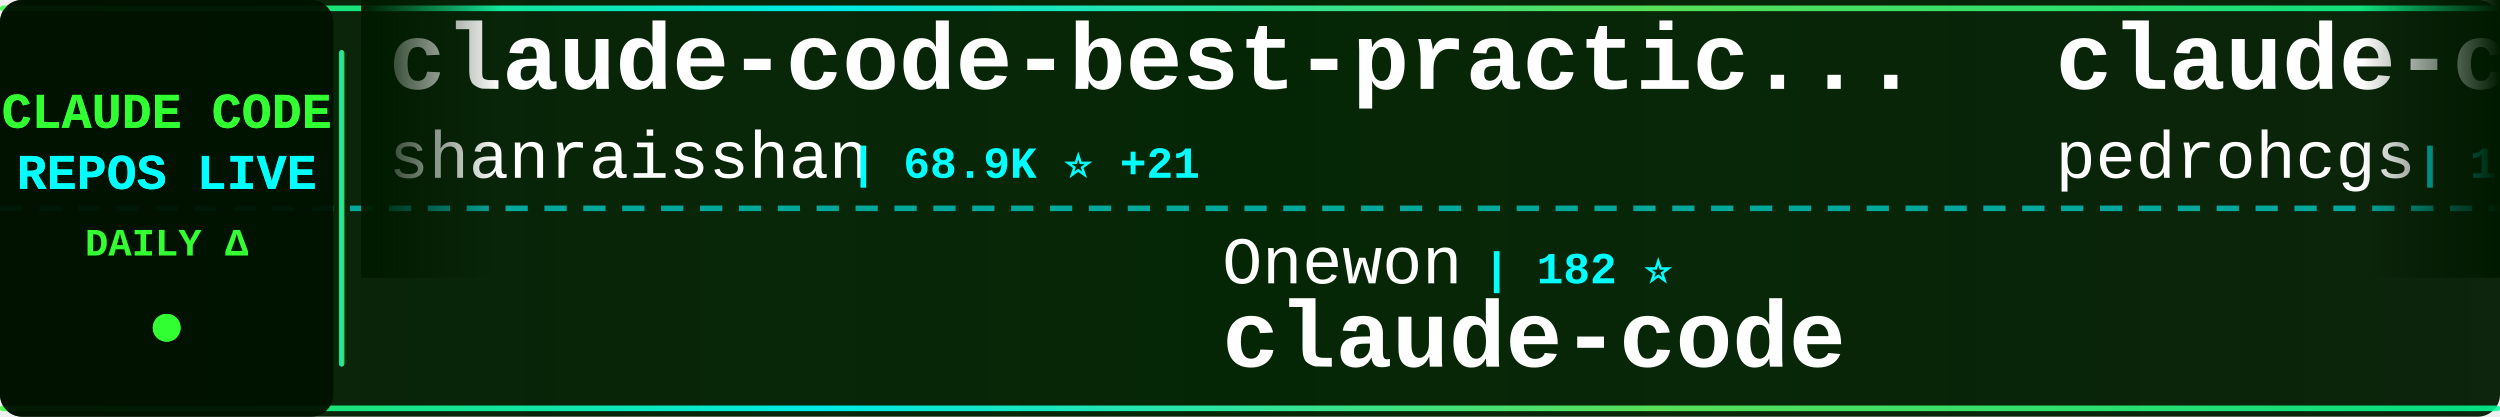
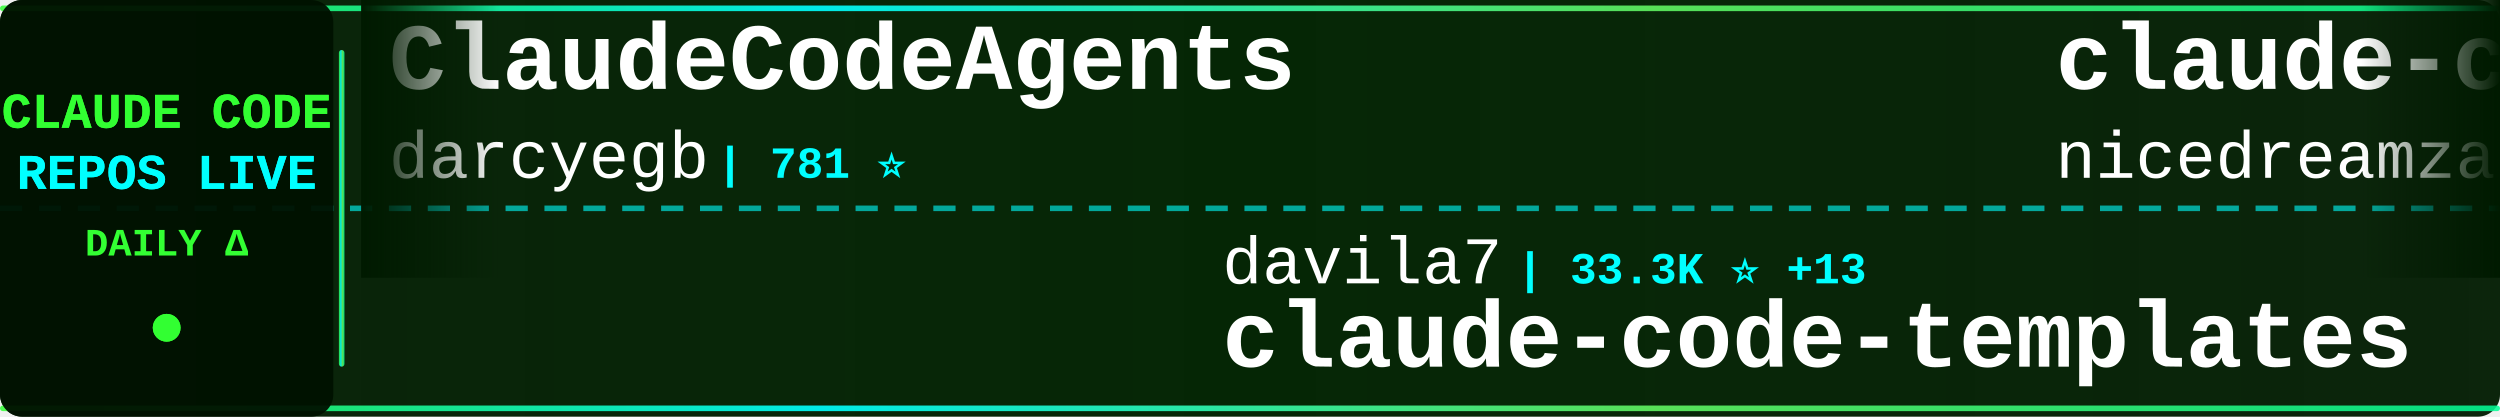
<svg xmlns="http://www.w3.org/2000/svg" width="900" height="150">
  <defs>
    <linearGradient id="tickerBg" x1="0%" y1="0%" x2="100%" y2="0%">
      <stop offset="0%" style="stop-color:#001a00;stop-opacity:0.95" />
      <stop offset="50%" style="stop-color:#002200;stop-opacity:0.98" />
      <stop offset="100%" style="stop-color:#001a00;stop-opacity:0.95" />
    </linearGradient>
    <linearGradient id="borderGrad" x1="0%" y1="0%" x2="100%" y2="0%">
      <stop offset="0%" style="stop-color:#33ff33;stop-opacity:0.85">
        <animate attributeName="stop-opacity" values="0.85;1;0.85" dur="2s" repeatCount="indefinite" />
      </stop>
      <stop offset="33%" style="stop-color:#00ffff;stop-opacity:0.9">
        <animate attributeName="stop-opacity" values="0.9;1;0.9" dur="2.2s" repeatCount="indefinite" />
      </stop>
      <stop offset="66%" style="stop-color:#66ff66;stop-opacity:0.85">
        <animate attributeName="stop-opacity" values="0.85;1;0.85" dur="1.8s" repeatCount="indefinite" />
      </stop>
      <stop offset="100%" style="stop-color:#00ff99;stop-opacity:0.85">
        <animate attributeName="stop-opacity" values="0.85;1;0.85" dur="2s" repeatCount="indefinite" />
      </stop>
    </linearGradient>
    <filter id="textGlow">
      <feGaussianBlur stdDeviation="0.1" result="coloredBlur" />
      <feMerge>
        <feMergeNode in="coloredBlur" />
        <feMergeNode in="SourceGraphic" />
      </feMerge>
    </filter>
    <filter id="metricGlow">
      <feGaussianBlur stdDeviation="0.2" result="coloredBlur" />
      <feMerge>
        <feMergeNode in="coloredBlur" />
        <feMergeNode in="SourceGraphic" />
      </feMerge>
    </filter>
    <linearGradient id="leftFade" x1="0%" y1="0%" x2="100%" y2="0%">
      <stop offset="0%" style="stop-color:#001a00;stop-opacity:1" />
      <stop offset="100%" style="stop-color:#001a00;stop-opacity:0" />
    </linearGradient>
    <linearGradient id="rightFade" x1="0%" y1="0%" x2="100%" y2="0%">
      <stop offset="0%" style="stop-color:#001a00;stop-opacity:0" />
      <stop offset="100%" style="stop-color:#001a00;stop-opacity:1" />
    </linearGradient>
  </defs>
  <rect width="900" height="150" fill="url(#tickerBg)" rx="8" />
  <rect x="0" y="2" width="900" height="2" fill="url(#borderGrad)" rx="1" />
  <rect x="0" y="146" width="900" height="2" fill="url(#borderGrad)" rx="1" />
  <line x1="0" y1="75" x2="900" y2="75" stroke="#00ffff" stroke-width="2" stroke-dasharray="8 6" opacity="0.6" />
  <rect x="0" y="0" width="120" height="150" fill="#001100" opacity="0.95" rx="8" />
  <text x="60" y="46" font-family="'Courier New', monospace" font-size="18" font-weight="bold" fill="#33ff33" text-anchor="middle" filter="url(#textGlow)">
    CLAUDE CODE
  </text>
  <text x="60" y="68" font-family="'Courier New', monospace" font-size="18" font-weight="bold" fill="#00ffff" text-anchor="middle" filter="url(#textGlow)">
    REPOS LIVE
  </text>
  <text x="60" y="92" font-family="'Courier New', monospace" font-size="14" font-weight="bold" fill="#33ff33" text-anchor="middle">
    DAILY Δ
  </text>
  <circle cx="60" cy="118" r="5" fill="#33ff33" filter="url(#metricGlow)">
    <animate attributeName="r" values="4;6;4" dur="1.5s" repeatCount="indefinite" />
    <animate attributeName="opacity" values="0.6;1;0.6" dur="1.5s" repeatCount="indefinite" />
  </circle>
  <rect x="122" y="18" width="2" height="114" fill="url(#borderGrad)" rx="1" />
  <clipPath id="tickerClip">
    <rect x="130" y="0" width="770" height="150" />
  </clipPath>
  <g clip-path="url(#tickerClip)">
    <g id="tickerItems">
      <animateTransform attributeName="transform" attributeType="XML" type="translate" from="0 0" to="-3000 0" dur="54s" repeatCount="indefinite" />
      <g transform="translate(0, 0)">
-         <text x="140" y="32" font-family="'Courier New', monospace" font-size="34" font-weight="bold" fill="#ffffff">claude-code-best-practic...</text>
-         <text x="140" y="64" font-family="'Courier New', monospace" font-size="24" font-weight="normal" fill="#ffffff" opacity="1.0">shanraisshan</text>
-         <text x="306" y="64" font-family="'Courier New', monospace" font-size="16" font-weight="bold" fill="#00ffff"> | 68.9K ⭐ +21</text>
+         <text x="140" y="32" font-family="'Courier New', monospace" font-size="34" font-weight="bold" fill="#ffffff">ClaudeCodeAgents</text>
+         <text x="140" y="64" font-family="'Courier New', monospace" font-size="24" font-weight="normal" fill="#ffffff" opacity="1.0">darcyegb</text>
+         <text x="258" y="64" font-family="'Courier New', monospace" font-size="16" font-weight="bold" fill="#00ffff"> | 781 ⭐</text>
      </g>
      <g transform="translate(300, 0)">
-         <text x="140" y="102" font-family="'Courier New', monospace" font-size="24" font-weight="normal" fill="#ffffff" opacity="1.0">Onewon</text>
-         <text x="234" y="102" font-family="'Courier New', monospace" font-size="16" font-weight="bold" fill="#00ffff"> | 182 ⭐</text>
+         <text x="140" y="102" font-family="'Courier New', monospace" font-size="24" font-weight="normal" fill="#ffffff" opacity="1.0">davila7</text>
+         <text x="246" y="102" font-family="'Courier New', monospace" font-size="16" font-weight="bold" fill="#00ffff"> | 33.3K ⭐ +13</text>
+         <text x="140" y="132" font-family="'Courier New', monospace" font-size="34" font-weight="bold" fill="#ffffff">claude-code-templates</text>
+       </g>
+       <g transform="translate(600, 0)">
+         <text x="140" y="32" font-family="'Courier New', monospace" font-size="34" font-weight="bold" fill="#ffffff">claude-code-local</text>
+         <text x="140" y="64" font-family="'Courier New', monospace" font-size="24" font-weight="normal" fill="#ffffff" opacity="1.0">nicedreamzapp</text>
+         <text x="318" y="64" font-family="'Courier New', monospace" font-size="16" font-weight="bold" fill="#00ffff"> | 3.5K ⭐ +1</text>
+       </g>
+       <g transform="translate(900, 0)">
+         <text x="140" y="102" font-family="'Courier New', monospace" font-size="24" font-weight="normal" fill="#ffffff" opacity="1.0">VineeTagarwaL-code</text>
+         <text x="378" y="102" font-family="'Courier New', monospace" font-size="16" font-weight="bold" fill="#00ffff"> | 271 ⭐</text>
        <text x="140" y="132" font-family="'Courier New', monospace" font-size="34" font-weight="bold" fill="#ffffff">claude-code</text>
      </g>
-       <g transform="translate(600, 0)">
-         <text x="140" y="32" font-family="'Courier New', monospace" font-size="34" font-weight="bold" fill="#ffffff">claude-code-my-workflow</text>
-         <text x="140" y="64" font-family="'Courier New', monospace" font-size="24" font-weight="normal" fill="#ffffff" opacity="1.0">pedrohcgs</text>
-         <text x="270" y="64" font-family="'Courier New', monospace" font-size="16" font-weight="bold" fill="#00ffff"> | 1.7K ⭐ +5</text>
-       </g>
-       <g transform="translate(900, 0)">
-         <text x="140" y="102" font-family="'Courier New', monospace" font-size="24" font-weight="normal" fill="#ffffff" opacity="1.0">andrew-kramer-inno</text>
-         <text x="378" y="102" font-family="'Courier New', monospace" font-size="16" font-weight="bold" fill="#00ffff"> | 597 ⭐</text>
-         <text x="140" y="132" font-family="'Courier New', monospace" font-size="34" font-weight="bold" fill="#ffffff">claude-code-source-build</text>
-       </g>
      <g transform="translate(1200, 0)">
-         <text x="140" y="32" font-family="'Courier New', monospace" font-size="34" font-weight="bold" fill="#ffffff">claude_code_src</text>
-         <text x="140" y="64" font-family="'Courier New', monospace" font-size="24" font-weight="normal" fill="#ffffff" opacity="1.0">ponponon</text>
-         <text x="258" y="64" font-family="'Courier New', monospace" font-size="16" font-weight="bold" fill="#00ffff"> | 2.3K ⭐ +1</text>
+         <text x="140" y="32" font-family="'Courier New', monospace" font-size="34" font-weight="bold" fill="#ffffff">claude-code-from-scratch</text>
+         <text x="140" y="64" font-family="'Courier New', monospace" font-size="24" font-weight="normal" fill="#ffffff" opacity="1.0">Windy3f3f3f3f</text>
+         <text x="318" y="64" font-family="'Courier New', monospace" font-size="16" font-weight="bold" fill="#00ffff"> | 2.8K ⭐</text>
      </g>
      <g transform="translate(1500, 0)">
-         <text x="140" y="102" font-family="'Courier New', monospace" font-size="24" font-weight="normal" fill="#ffffff" opacity="1.0">JrCx7scC</text>
-         <text x="258" y="102" font-family="'Courier New', monospace" font-size="16" font-weight="bold" fill="#00ffff"> | 377 ⭐</text>
-         <text x="140" y="132" font-family="'Courier New', monospace" font-size="34" font-weight="bold" fill="#ffffff">claude-code-source</text>
+         <text x="140" y="102" font-family="'Courier New', monospace" font-size="24" font-weight="normal" fill="#ffffff" opacity="1.0">fuergaosi233</text>
+         <text x="306" y="102" font-family="'Courier New', monospace" font-size="16" font-weight="bold" fill="#00ffff"> | 2.8K ⭐ -1</text>
+         <text x="140" y="132" font-family="'Courier New', monospace" font-size="34" font-weight="bold" fill="#ffffff">claude-code-proxy</text>
      </g>
      <g transform="translate(1800, 0)">
-         <text x="140" y="32" font-family="'Courier New', monospace" font-size="34" font-weight="bold" fill="#ffffff">claude-code-spec-workflo...</text>
-         <text x="140" y="64" font-family="'Courier New', monospace" font-size="24" font-weight="normal" fill="#ffffff" opacity="1.0">Pimzino</text>
-         <text x="246" y="64" font-family="'Courier New', monospace" font-size="16" font-weight="bold" fill="#00ffff"> | 3.9K ⭐</text>
+         <text x="140" y="32" font-family="'Courier New', monospace" font-size="34" font-weight="bold" fill="#ffffff">claude-code</text>
+         <text x="140" y="64" font-family="'Courier New', monospace" font-size="24" font-weight="normal" fill="#ffffff" opacity="1.0">beilingcc</text>
+         <text x="270" y="64" font-family="'Courier New', monospace" font-size="16" font-weight="bold" fill="#00ffff"> | 103 ⭐</text>
      </g>
      <g transform="translate(2100, 0)">
-         <text x="140" y="102" font-family="'Courier New', monospace" font-size="24" font-weight="normal" fill="#ffffff" opacity="1.0">luyao618</text>
-         <text x="258" y="102" font-family="'Courier New', monospace" font-size="16" font-weight="bold" fill="#00ffff"> | 1.7K ⭐</text>
-         <text x="140" y="132" font-family="'Courier New', monospace" font-size="34" font-weight="bold" fill="#ffffff">Claude-Code-Source-Study</text>
+         <text x="140" y="102" font-family="'Courier New', monospace" font-size="24" font-weight="normal" fill="#ffffff" opacity="1.0">ykdojo</text>
+         <text x="234" y="102" font-family="'Courier New', monospace" font-size="16" font-weight="bold" fill="#00ffff"> | 10.3K ⭐ +2</text>
+         <text x="140" y="132" font-family="'Courier New', monospace" font-size="34" font-weight="bold" fill="#ffffff">claude-code-tips</text>
      </g>
      <g transform="translate(2400, 0)">
-         <text x="140" y="32" font-family="'Courier New', monospace" font-size="34" font-weight="bold" fill="#ffffff">my-claude-code-setup</text>
-         <text x="140" y="64" font-family="'Courier New', monospace" font-size="24" font-weight="normal" fill="#ffffff" opacity="1.0">centminmod</text>
-         <text x="282" y="64" font-family="'Courier New', monospace" font-size="16" font-weight="bold" fill="#00ffff"> | 2.7K ⭐ +3</text>
+         <text x="140" y="32" font-family="'Courier New', monospace" font-size="34" font-weight="bold" fill="#ffffff">claude-code</text>
+         <text x="140" y="64" font-family="'Courier New', monospace" font-size="24" font-weight="normal" fill="#ffffff" opacity="1.0">alex000kim</text>
+         <text x="282" y="64" font-family="'Courier New', monospace" font-size="16" font-weight="bold" fill="#00ffff"> | 236 ⭐</text>
      </g>
      <g transform="translate(2700, 0)">
-         <text x="140" y="102" font-family="'Courier New', monospace" font-size="24" font-weight="normal" fill="#ffffff" opacity="1.0">jarmuine</text>
-         <text x="258" y="102" font-family="'Courier New', monospace" font-size="16" font-weight="bold" fill="#00ffff"> | 2.3K ⭐ +1</text>
-         <text x="140" y="132" font-family="'Courier New', monospace" font-size="34" font-weight="bold" fill="#ffffff">claude-code</text>
+         <text x="140" y="102" font-family="'Courier New', monospace" font-size="24" font-weight="normal" fill="#ffffff" opacity="1.0">zebbern</text>
+         <text x="246" y="102" font-family="'Courier New', monospace" font-size="16" font-weight="bold" fill="#00ffff"> | 4.7K ⭐</text>
+         <text x="140" y="132" font-family="'Courier New', monospace" font-size="34" font-weight="bold" fill="#ffffff">claude-code-guide</text>
      </g>
      <g transform="translate(3000, 0)">
-         <text x="140" y="32" font-family="'Courier New', monospace" font-size="34" font-weight="bold" fill="#ffffff">claude-code-best-practic...</text>
-         <text x="140" y="64" font-family="'Courier New', monospace" font-size="24" font-weight="normal" fill="#ffffff" opacity="1.0">shanraisshan</text>
-         <text x="306" y="64" font-family="'Courier New', monospace" font-size="16" font-weight="bold" fill="#00ffff"> | 68.9K ⭐ +21</text>
+         <text x="140" y="32" font-family="'Courier New', monospace" font-size="34" font-weight="bold" fill="#ffffff">ClaudeCodeAgents</text>
+         <text x="140" y="64" font-family="'Courier New', monospace" font-size="24" font-weight="normal" fill="#ffffff" opacity="1.0">darcyegb</text>
+         <text x="258" y="64" font-family="'Courier New', monospace" font-size="16" font-weight="bold" fill="#00ffff"> | 781 ⭐</text>
      </g>
      <g transform="translate(3300, 0)">
-         <text x="140" y="102" font-family="'Courier New', monospace" font-size="24" font-weight="normal" fill="#ffffff" opacity="1.0">Onewon</text>
-         <text x="234" y="102" font-family="'Courier New', monospace" font-size="16" font-weight="bold" fill="#00ffff"> | 182 ⭐</text>
-         <text x="140" y="132" font-family="'Courier New', monospace" font-size="34" font-weight="bold" fill="#ffffff">claude-code</text>
+         <text x="140" y="102" font-family="'Courier New', monospace" font-size="24" font-weight="normal" fill="#ffffff" opacity="1.0">davila7</text>
+         <text x="246" y="102" font-family="'Courier New', monospace" font-size="16" font-weight="bold" fill="#00ffff"> | 33.3K ⭐ +13</text>
+         <text x="140" y="132" font-family="'Courier New', monospace" font-size="34" font-weight="bold" fill="#ffffff">claude-code-templates</text>
      </g>
      <g transform="translate(3600, 0)">
-         <text x="140" y="32" font-family="'Courier New', monospace" font-size="34" font-weight="bold" fill="#ffffff">claude-code-my-workflow</text>
-         <text x="140" y="64" font-family="'Courier New', monospace" font-size="24" font-weight="normal" fill="#ffffff" opacity="1.0">pedrohcgs</text>
-         <text x="270" y="64" font-family="'Courier New', monospace" font-size="16" font-weight="bold" fill="#00ffff"> | 1.7K ⭐ +5</text>
+         <text x="140" y="32" font-family="'Courier New', monospace" font-size="34" font-weight="bold" fill="#ffffff">claude-code-local</text>
+         <text x="140" y="64" font-family="'Courier New', monospace" font-size="24" font-weight="normal" fill="#ffffff" opacity="1.0">nicedreamzapp</text>
+         <text x="318" y="64" font-family="'Courier New', monospace" font-size="16" font-weight="bold" fill="#00ffff"> | 3.5K ⭐ +1</text>
      </g>
      <g transform="translate(3900, 0)">
-         <text x="140" y="102" font-family="'Courier New', monospace" font-size="24" font-weight="normal" fill="#ffffff" opacity="1.0">andrew-kramer-inno</text>
-         <text x="378" y="102" font-family="'Courier New', monospace" font-size="16" font-weight="bold" fill="#00ffff"> | 597 ⭐</text>
-         <text x="140" y="132" font-family="'Courier New', monospace" font-size="34" font-weight="bold" fill="#ffffff">claude-code-source-build</text>
+         <text x="140" y="102" font-family="'Courier New', monospace" font-size="24" font-weight="normal" fill="#ffffff" opacity="1.0">VineeTagarwaL-code</text>
+         <text x="378" y="102" font-family="'Courier New', monospace" font-size="16" font-weight="bold" fill="#00ffff"> | 271 ⭐</text>
+         <text x="140" y="132" font-family="'Courier New', monospace" font-size="34" font-weight="bold" fill="#ffffff">claude-code</text>
      </g>
    </g>
  </g>
  <rect x="130" y="0" width="50" height="100" fill="url(#leftFade)" />
  <rect x="850" y="0" width="50" height="100" fill="url(#rightFade)" />
</svg>
